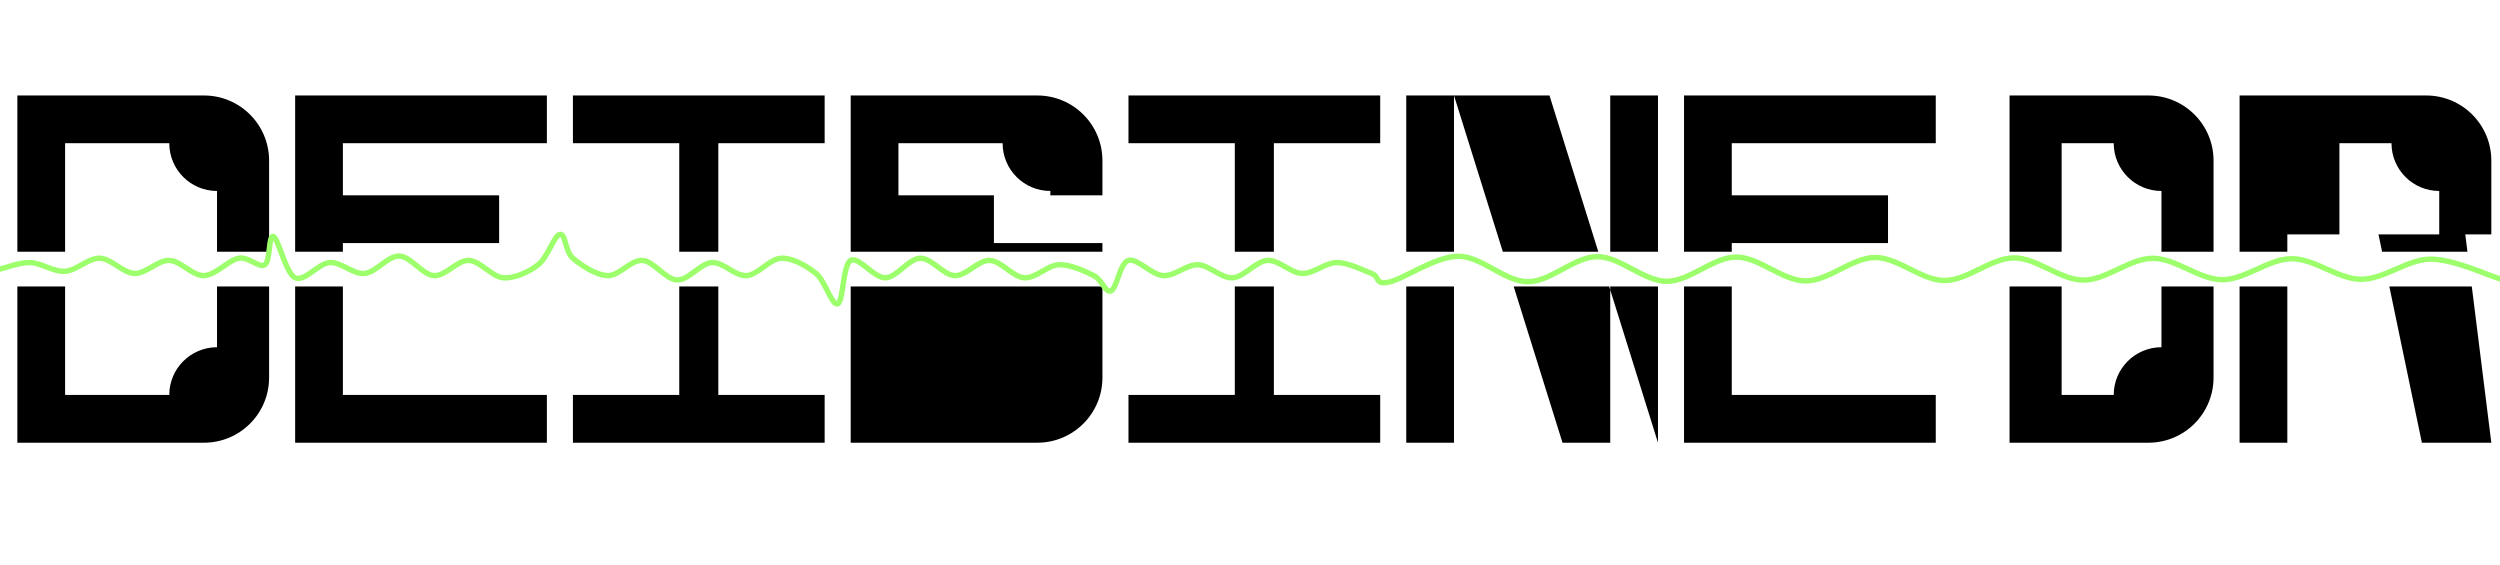
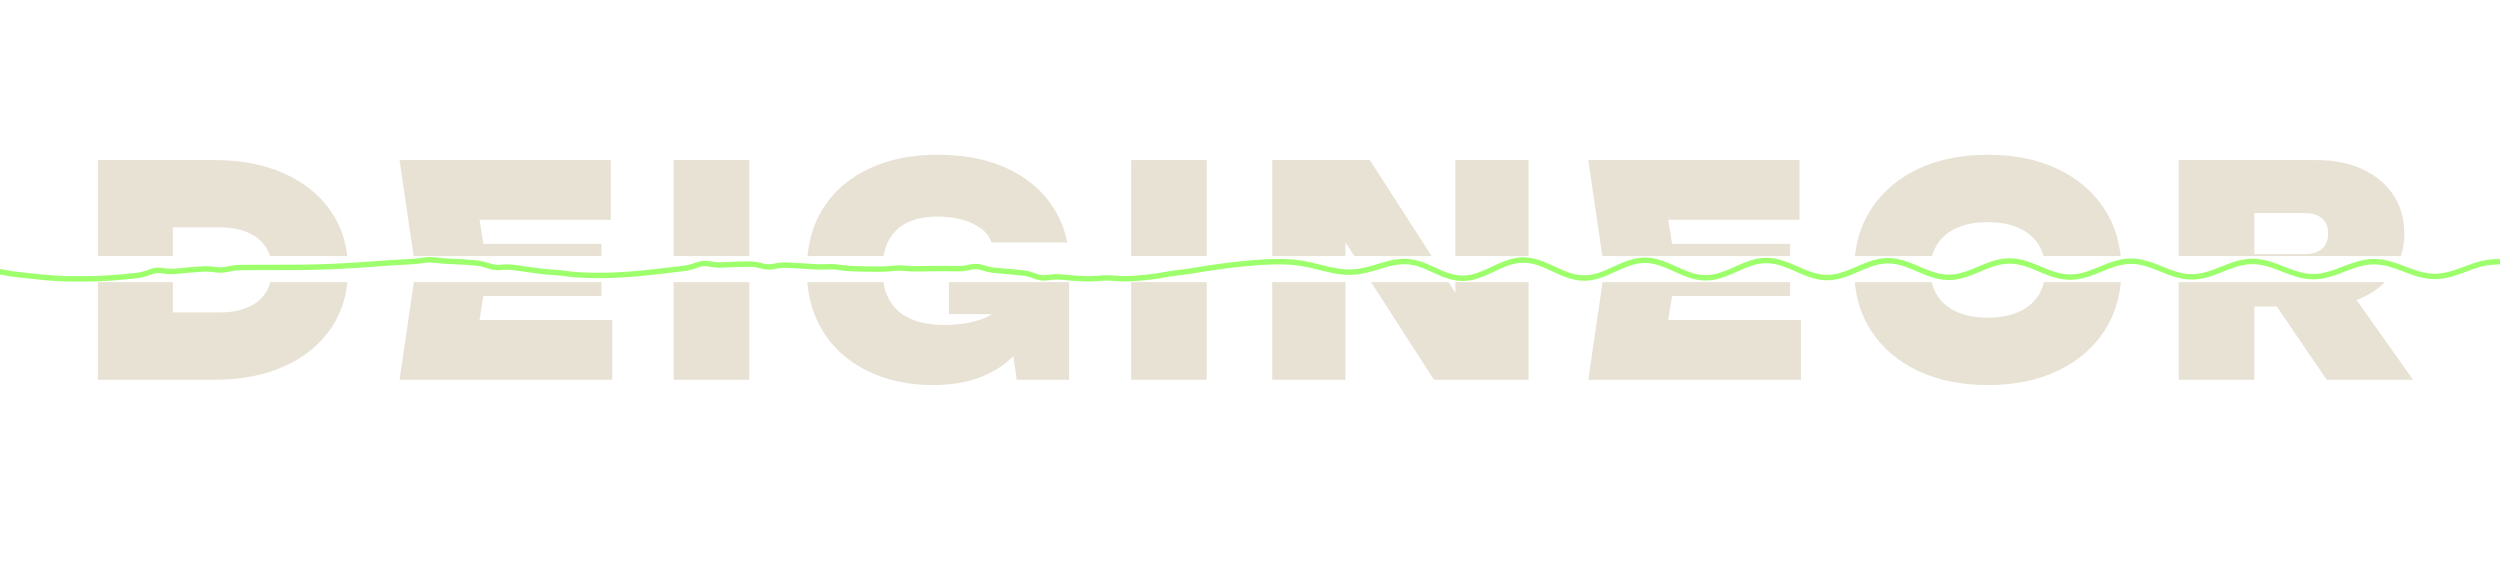
<svg xmlns="http://www.w3.org/2000/svg" viewBox="0 0 1152 260" role="img" aria-label="DEIGINEOR">
  <defs>
    <clipPath id="cut">
-       <rect x="0" y="0" width="116" height="72" />
-       <rect x="0" y="88" width="116" height="72" />
+       <rect x="0" y="0" width="1152" height="118" />
+       <rect x="0" y="130" width="1152" height="130" />
    </clipPath>
  </defs>
-   <g transform="translate(8, 44)" clip-path="url(#cut)">
-     <path d="M0,0 H86 A30,30 0 0 1 116,30 L116,130 A30,30 0 0 1 86,160 L0,160 Z M22,22 H70 A22,22 0 0 0 92,44 L92,116 A22,22 0 0 0 70,138 L22,138 Z" fill-rule="evenodd" fill="currentColor" />
-   </g>
-   <g transform="translate(136, 44)" clip-path="url(#cut)">
-     <path d="M0,0 H22 V160 H0 Z M22,0 H116 V22 H22 Z M22,46 H94 V68 H22 Z M22,138 H116 V160 H22 Z" fill-rule="evenodd" fill="currentColor" />
-   </g>
-   <g transform="translate(264, 44)" clip-path="url(#cut)">
-     <path d="M0,0 H116 V22 H0 Z M49,22 H67 V138 H49 Z M0,138 H116 V160 H0 Z" fill-rule="evenodd" fill="currentColor" />
-   </g>
-   <g transform="translate(392, 44)" clip-path="url(#cut)">
-     <path d="M0,0 H86 A30,30 0 0 1 116,30 L116,130 A30,30 0 0 1 86,160 L0,160 Z M66,46 H116 V68 H66 Z M22,22 H70 A22,22 0 0 0 92,44 L92,46 L22,46 Z" fill-rule="evenodd" fill="currentColor" />
-   </g>
-   <g transform="translate(520, 44)" clip-path="url(#cut)">
-     <path d="M0,0 H116 V22 H0 Z M49,22 H67 V138 H49 Z M0,138 H116 V160 H0 Z" fill-rule="evenodd" fill="currentColor" />
-   </g>
-   <g transform="translate(648, 44)" clip-path="url(#cut)">
-     <path d="M0,0 H22 V160 H0 Z M94,0 H116 V160 H94 Z M22,0 H66 L116,160 H72 Z" fill-rule="evenodd" fill="currentColor" />
-   </g>
-   <g transform="translate(776, 44)" clip-path="url(#cut)">
-     <path d="M0,0 H22 V160 H0 Z M22,0 H116 V22 H22 Z M22,46 H94 V68 H22 Z M22,138 H116 V160 H22 Z" fill-rule="evenodd" fill="currentColor" />
-   </g>
-   <g transform="translate(904, 44)" clip-path="url(#cut)">
-     <path d="M22,0 H86 A30,30 0 0 1 116,30 L116,130 A30,30 0 0 1 86,160 L22,160 Z M46,22 H70 A22,22 0 0 0 92,44 L92,116 A22,22 0 0 0 70,138 L46,138 Z" fill-rule="evenodd" fill="currentColor" />
-   </g>
-   <g transform="translate(1032, 44)" clip-path="url(#cut)">
-     <path d="M0,0 H22 V160 H0 Z M22,0 H86 A30,30 0 0 1 116,30 L116,64 L22,64 Z M46,22 H70 A22,22 0 0 0 92,44 L92,64 L46,64 Z M64,64 H104 L116,160 H84 Z" fill-rule="evenodd" fill="currentColor" />
-   </g>
-   <path d="M0,124 C2.33,123.5 9.0,120.83 14,121 C19.0,121.17 24.67,125.33 30,125 C35.33,124.67 40.67,118.83 46,119 C51.33,119.17 56.67,125.83 62,126 C67.33,126.17 72.67,119.83 78,120 C83.33,120.17 88.67,127.17 94,127 C99.33,126.83 105.33,119.83 110,119 C114.67,118.17 119.33,123.67 122,122 C124.67,120.33 123.67,108.0 126,109 C128.33,110.0 131.67,126.0 136,128 C140.33,130.0 146.67,121.33 152,121 C157.33,120.67 162.67,126.5 168,126 C173.33,125.5 178.67,117.83 184,118 C189.33,118.17 194.67,126.67 200,127 C205.33,127.33 210.67,119.83 216,120 C221.33,120.17 226.67,127.67 232,128 C237.33,128.33 243.67,125.33 248,122 C252.33,118.67 255.33,108.5 258,108 C260.67,107.5 260.33,115.83 264,119 C267.67,122.17 274.67,126.83 280,127 C285.33,127.17 290.67,119.67 296,120 C301.33,120.33 306.67,128.83 312,129 C317.33,129.17 322.67,121.33 328,121 C333.33,120.67 338.67,127.33 344,127 C349.33,126.67 354.67,119.17 360,119 C365.33,118.83 371.67,122.5 376,126 C380.33,129.5 383.33,141.0 386,140 C388.67,139.0 388.33,122.0 392,120 C395.67,118.0 402.67,128.17 408,128 C413.33,127.83 418.67,119.17 424,119 C429.33,118.83 434.67,126.83 440,127 C445.33,127.17 450.67,119.83 456,120 C461.33,120.17 466.67,127.67 472,128 C477.33,128.33 482.67,122.17 488,122 C493.33,121.83 500.0,125.0 504,127 C508.0,129.0 509.33,135.17 512,134 C514.67,132.83 516.0,121.17 520,120 C524.0,118.83 530.67,126.67 536,127 C541.33,127.33 546.67,121.83 552,122 C557.33,122.17 562.67,128.33 568,128 C573.33,127.67 578.67,120.33 584,120 C589.33,119.67 594.67,125.83 600,126 C605.33,126.17 610.67,121.0 616,121 C621.33,121.0 628.0,124.5 632,126 C636.0,127.5 633.33,131.32 640,130.0 C646.67,128.68 661.33,118.13 672,118.09 C682.67,118.06 693.33,129.78 704,129.81 C714.67,129.84 725.33,118.31 736,118.28 C746.67,118.25 757.33,129.59 768,129.62 C778.67,129.66 789.33,118.5 800,118.47 C810.67,118.44 821.33,129.41 832,129.44 C842.67,129.47 853.33,118.69 864,118.66 C874.67,118.62 885.33,129.22 896,129.25 C906.67,129.28 917.33,118.88 928,118.84 C938.67,118.81 949.33,129.03 960,129.06 C970.67,129.09 981.33,119.06 992,119.03 C1002.67,119.0 1013.33,128.84 1024,128.88 C1034.67,128.91 1045.33,119.25 1056,119.22 C1066.67,119.19 1077.33,128.66 1088,128.69 C1098.67,128.72 1109.33,119.44 1120,119.41 C1130.67,119.37 1146.67,126.98 1152,128.5" fill="none" stroke="#9cff6b" stroke-width="2.5" stroke-linecap="round" vector-effect="non-scaling-stroke" />
+   <path d="M45.10 73.75L98.83 73.75Q117.33 73.75 131.16 80.03Q145 86.30 152.69 97.64Q160.39 108.98 160.39 124.38Q160.39 139.63 152.69 151.04Q145 162.44 131.16 168.72Q117.33 175 98.83 175L45.10 175L45.10 73.75M79.66 104.80L79.66 143.95L101.53 143.95Q108.95 143.95 114.29 141.59Q119.62 139.22 122.46 134.84Q125.29 130.45 125.29 124.38Q125.29 118.16 122.46 113.84Q119.62 109.52 114.29 107.16Q108.95 104.80 101.53 104.80 M222.72 112.36L277.13 112.36L277.13 136.39L222.72 136.39L220.97 147.46L282.12 147.46L282.12 175L184.11 175L191.53 124.38L184.11 73.75L281.45 73.75L281.45 101.29L220.97 101.29 M310.43 175L310.43 73.75L345.26 73.75L345.26 175 M457.13 144.76L437.29 144.76L437.29 120.86L492.64 120.86L492.64 175L468.48 175L466.99 164.06Q461.05 170.14 452.14 173.65Q442.69 177.43 429.73 177.43Q417.99 177.43 407.52 174.06Q397.06 170.68 389.03 164Q381 157.31 376.41 147.39Q371.81 137.47 371.81 124.38Q371.81 111.28 376.41 101.36Q381 91.43 389.23 84.75Q397.47 78.07 408.26 74.69Q419.06 71.32 431.62 71.32Q449.17 71.32 461.66 76.52Q474.15 81.71 481.77 90.76Q489.40 99.80 491.83 111.69L456.87 111.69Q455.65 107.91 452.07 105.27Q448.50 102.64 443.37 101.22Q438.24 99.80 431.89 99.80Q424.06 99.80 418.39 102.44Q412.72 105.07 409.68 110.47Q406.65 115.87 406.65 124.38Q406.65 133.01 410.09 138.69Q413.53 144.35 419.94 147.06Q426.36 149.75 435.13 149.75Q443.63 149.75 450.25 147.73Q454.17 146.65 457.13 144.76 M521.22 175L521.22 73.75L556.05 73.75L556.05 175 M631.20 73.75L670.63 134.91L670.63 73.75L704.38 73.75L704.38 175L660.77 175L620 111.69L620 175L586.25 175L586.25 73.75 M770.49 112.36L824.89 112.36L824.89 136.39L770.49 136.39L768.73 147.46L829.88 147.46L829.88 175L731.88 175L739.30 124.38L731.88 73.75L829.21 73.75L829.21 101.29L768.73 101.29 M915.98 177.43Q897.48 177.43 883.64 170.81Q869.81 164.20 862.11 152.25Q854.42 140.31 854.42 124.38Q854.42 108.44 862.11 96.50Q869.81 84.55 883.64 77.93Q897.48 71.32 915.98 71.32Q934.47 71.32 948.31 77.93Q962.14 84.55 969.84 96.50Q977.54 108.44 977.54 124.38Q977.54 140.31 969.84 152.25Q962.14 164.20 948.31 170.81Q934.47 177.43 915.98 177.43M915.98 146.38Q924.21 146.38 930.15 143.75Q936.09 141.12 939.26 136.19Q942.44 131.26 942.44 124.38Q942.44 117.49 939.26 112.56Q936.09 107.63 930.15 105Q924.21 102.37 915.98 102.37Q907.74 102.37 901.80 105Q895.86 107.63 892.69 112.56Q889.51 117.49 889.51 124.38Q889.51 131.26 892.69 136.19Q895.86 141.12 901.80 143.75Q907.74 146.38 915.98 146.38 M1049.18 141.25L1038.79 141.25L1038.79 175L1003.96 175L1003.96 73.75L1067.40 73.75Q1079.56 73.75 1088.67 78Q1097.78 82.25 1102.84 89.81Q1107.90 97.38 1107.90 107.63Q1107.90 117.63 1102.84 125.25Q1097.78 132.88 1088.74 137.06Q1087.25 137.74 1085.90 138.28L1111.95 175L1072.13 175L1049.18 141.25M1038.79 98.18L1038.79 117.08L1062.01 117.08Q1067.13 117.08 1069.97 114.66Q1072.81 112.22 1072.81 107.63Q1072.81 103.05 1069.97 100.61Q1067.13 98.18 1062.01 98.18" fill="#e8e2d4" fill-rule="evenodd" clip-path="url(#cut)" />
+   <path d="M0,125.20 Q0.00,125.20 3.00,125.77 Q6.00,126.34 9.00,126.63 Q12.00,126.91 15.00,127.27 Q18.00,127.62 21.00,127.89 Q24.00,128.16 27.00,128.33 Q30.00,128.50 33.00,128.50 Q36.00,128.50 39.00,128.50 Q42.00,128.50 45.00,128.40 Q48.00,128.29 51.00,128.07 Q54.00,127.85 57.00,127.57 Q60.00,127.28 63.00,126.96 Q66.00,126.63 69.00,125.40 Q72.00,124.17 75.00,124.73 Q78.00,125.29 81.00,124.99 Q84.00,124.69 87.00,124.43 Q90.00,124.18 93.00,123.98 Q96.00,123.77 99.00,124.24 Q102.00,124.70 105.00,124.01 Q108.00,123.32 111.00,123.28 Q114.00,123.24 117.00,123.23 Q120.00,123.22 123.00,123.23 Q126.00,123.23 129.00,123.21 Q132.00,123.19 135.00,123.20 Q138.00,123.21 141.00,123.16 Q144.00,123.12 147.00,123.03 Q150.00,122.94 153.00,122.81 Q156.00,122.68 159.00,122.51 Q162.00,122.34 165.00,122.14 Q168.00,121.94 171.00,121.73 Q174.00,121.51 177.00,121.30 Q180.00,121.09 183.00,120.91 Q186.00,120.72 189.00,120.58 Q192.00,120.44 195.00,119.97 Q198.00,119.50 201.00,119.91 Q204.00,120.31 207.00,120.41 Q210.00,120.50 213.00,120.69 Q216.00,120.87 219.00,121.14 Q222.00,121.41 225.00,122.46 Q228.00,123.51 231.00,123.20 Q234.00,122.88 237.00,123.30 Q240.00,123.72 243.00,124.14 Q246.00,124.56 249.00,124.95 Q252.00,125.34 255.00,125.50 Q258.00,125.66 261.00,126.10 Q264.00,126.53 267.00,126.69 Q270.00,126.85 273.00,126.90 Q276.00,126.96 279.00,126.90 Q282.00,126.85 285.00,126.70 Q288.00,126.55 291.00,126.31 Q294.00,126.07 297.00,125.77 Q300.00,125.46 303.00,125.12 Q306.00,124.77 309.00,124.41 Q312.00,124.05 315.00,123.71 Q318.00,123.36 321.00,122.18 Q324.00,120.99 327.00,121.62 Q330.00,122.25 333.00,122.08 Q336.00,121.90 339.00,121.81 Q342.00,121.71 345.00,121.69 Q348.00,121.68 351.00,122.53 Q354.00,123.37 357.00,122.70 Q360.00,122.03 363.00,122.19 Q366.00,122.35 369.00,122.53 Q372.00,122.72 375.00,122.90 Q378.00,123.09 381.00,122.94 Q384.00,122.79 387.00,123.25 Q390.00,123.71 393.00,123.81 Q396.00,123.90 399.00,123.96 Q402.00,124.01 405.00,124.02 Q408.00,124.03 411.00,123.71 Q414.00,123.38 417.00,123.64 Q420.00,123.91 423.00,123.86 Q426.00,123.82 429.00,123.78 Q432.00,123.75 435.00,123.75 Q438.00,123.76 441.00,123.81 Q444.00,123.85 447.00,123.12 Q450.00,122.39 453.00,123.40 Q456.00,124.41 459.00,124.64 Q462.00,124.87 465.00,125.15 Q468.00,125.43 471.00,125.75 Q474.00,126.06 477.00,127.25 Q480.00,128.43 483.00,127.91 Q486.00,127.38 489.00,127.67 Q492.00,127.96 495.00,128.19 Q498.00,128.42 501.00,128.46 Q504.00,128.50 507.00,128.21 Q510.00,127.92 513.00,128.21 Q516.00,128.50 519.00,128.44 Q522.00,128.39 525.00,128.12 Q528.00,127.85 531.00,127.49 Q534.00,127.13 537.00,126.54 Q540.00,125.95 543.00,125.64 Q546.00,125.32 549.00,124.83 Q552.00,124.34 555.00,123.87 Q558.00,123.39 561.00,122.96 Q564.00,122.53 567.00,122.16 Q570.00,121.80 573.00,121.52 Q576.00,121.23 579.00,121.00 Q582.00,120.76 585.00,120.66 Q588.00,120.56 591.00,120.60 Q594.00,120.63 597.00,120.96 Q600.00,121.30 603.00,121.95 Q606.00,122.60 609.00,123.38 Q612.00,124.16 615.00,124.74 Q618.00,125.32 621.00,125.40 Q624.00,125.47 627.00,124.94 Q630.00,124.41 633.00,123.50 Q636.00,122.58 639.00,121.73 Q642.00,120.88 645.00,120.60 Q648.00,120.31 651.00,120.87 Q654.00,121.43 657.00,122.72 Q660.00,124.00 663.00,125.40 Q666.00,126.80 669.00,127.58 Q672.00,128.36 675.00,128.19 Q678.00,128.02 681.00,126.98 Q684.00,125.93 687.00,124.47 Q690.00,123.01 693.00,121.78 Q696.00,120.54 699.00,120.06 Q702.00,119.59 705.00,120.07 Q708.00,120.56 711.00,121.79 Q714.00,123.02 717.00,124.46 Q720.00,125.90 723.00,126.92 Q726.00,127.93 729.00,128.09 Q732.00,128.24 735.00,127.48 Q738.00,126.71 741.00,125.35 Q744.00,124.00 747.00,122.65 Q750.00,121.31 753.00,120.56 Q756.00,119.80 759.00,119.97 Q762.00,120.13 765.00,121.14 Q768.00,122.14 771.00,123.55 Q774.00,124.95 777.00,126.14 Q780.00,127.33 783.00,127.79 Q786.00,128.24 789.00,127.78 Q792.00,127.31 795.00,126.12 Q798.00,124.94 801.00,123.56 Q804.00,122.17 807.00,121.20 Q810.00,120.22 813.00,120.07 Q816.00,119.92 819.00,120.66 Q822.00,121.40 825.00,122.70 Q828.00,124.00 831.00,125.29 Q834.00,126.59 837.00,127.31 Q840.00,128.03 843.00,127.87 Q846.00,127.71 849.00,126.75 Q852.00,125.78 855.00,124.44 Q858.00,123.09 861.00,121.95 Q864.00,120.81 867.00,120.37 Q870.00,119.93 873.00,120.38 Q876.00,120.83 879.00,121.96 Q882.00,123.10 885.00,124.43 Q888.00,125.75 891.00,126.69 Q894.00,127.63 897.00,127.77 Q900.00,127.91 903.00,127.20 Q906.00,126.49 909.00,125.25 Q912.00,124.00 915.00,122.76 Q918.00,121.52 921.00,120.83 Q924.00,120.14 927.00,120.29 Q930.00,120.44 933.00,121.37 Q936.00,122.29 939.00,123.58 Q942.00,124.87 945.00,125.97 Q948.00,127.06 951.00,127.48 Q954.00,127.90 957.00,127.47 Q960.00,127.04 963.00,125.95 Q966.00,124.86 969.00,123.59 Q972.00,122.32 975.00,121.43 Q978.00,120.53 981.00,120.39 Q984.00,120.25 987.00,120.93 Q990.00,121.61 993.00,122.81 Q996.00,124.00 999.00,125.19 Q1002.00,126.37 1005.00,127.03 Q1008.00,127.70 1011.00,127.55 Q1014.00,127.41 1017.00,126.52 Q1020.00,125.64 1023.00,124.40 Q1026.00,123.16 1029.00,122.12 Q1032.00,121.07 1035.00,120.67 Q1038.00,120.27 1041.00,120.68 Q1044.00,121.09 1047.00,122.13 Q1050.00,123.18 1053.00,124.39 Q1056.00,125.60 1059.00,126.46 Q1062.00,127.32 1065.00,127.45 Q1068.00,127.58 1071.00,126.93 Q1074.00,126.28 1077.00,125.14 Q1080.00,124.00 1083.00,122.87 Q1086.00,121.73 1089.00,121.10 Q1092.00,120.47 1095.00,120.61 Q1098.00,120.75 1101.00,121.59 Q1104.00,122.44 1107.00,123.62 Q1110.00,124.80 1113.00,125.80 Q1116.00,126.79 1119.00,127.18 Q1122.00,127.56 1125.00,127.17 Q1128.00,126.77 1131.00,125.78 Q1134.00,124.79 1137.00,123.63 Q1140.00,122.47 1143.00,121.65 Q1146.00,120.84 1149.00,120.71 L1152,120.59" fill="none" stroke="#9cff6b" stroke-width="2.5" stroke-linecap="round" vector-effect="non-scaling-stroke" />
</svg>
